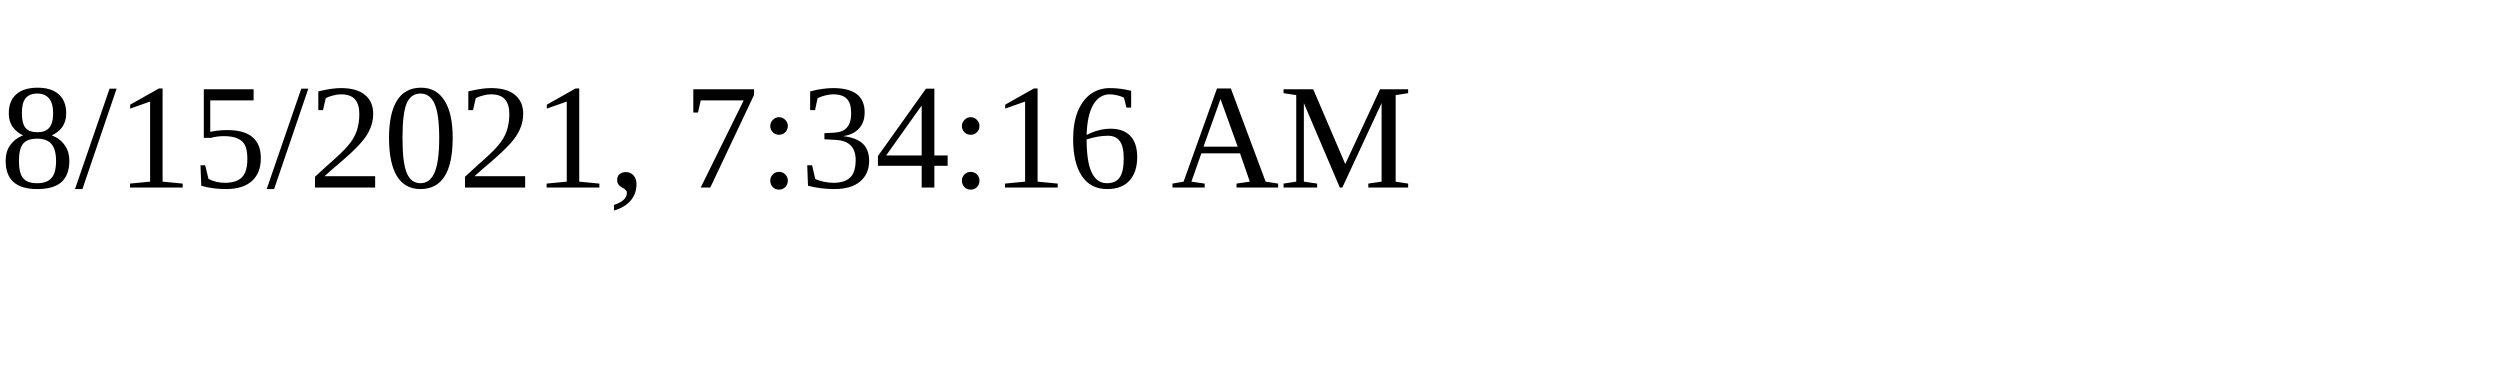
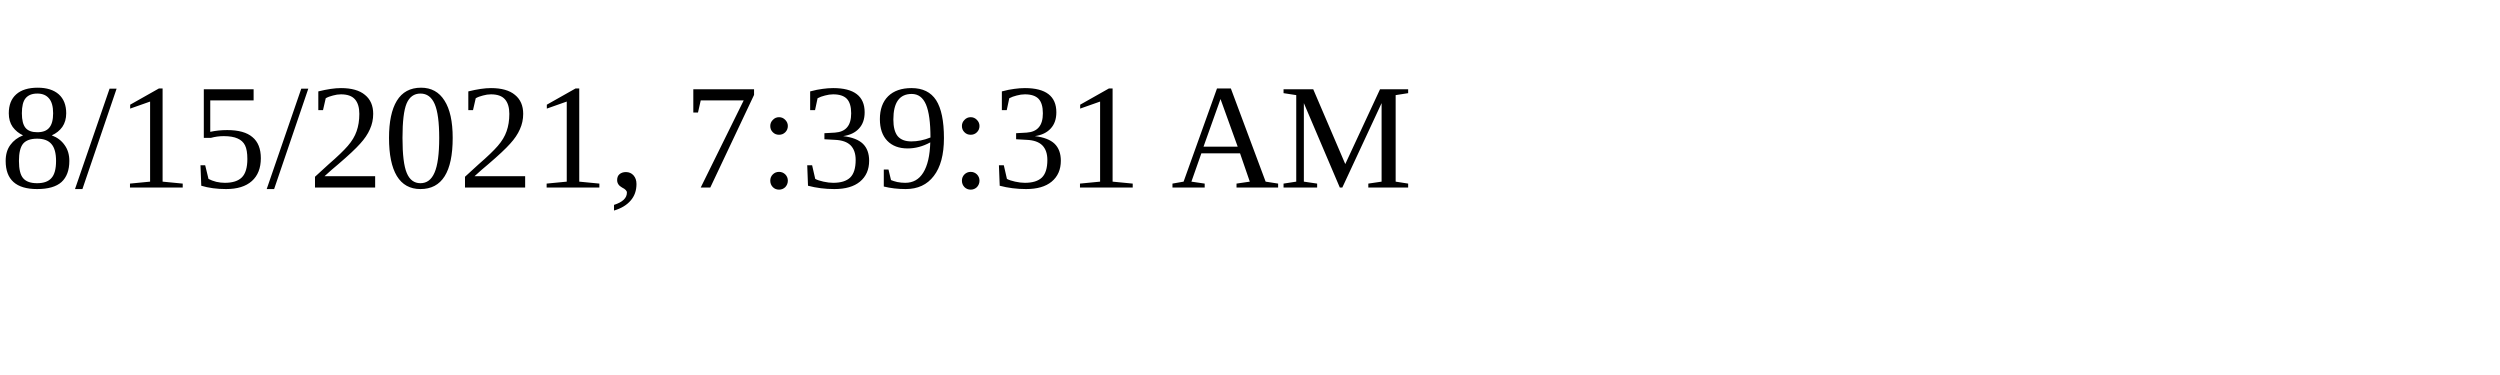
<svg xmlns="http://www.w3.org/2000/svg" height="30" width="200">
-   <text x="0" y="15">8/15/2021, 7:34:16 AM</text>
+   <text x="0" y="15">8/15/2021, 7:39:31 AM</text>
</svg>
